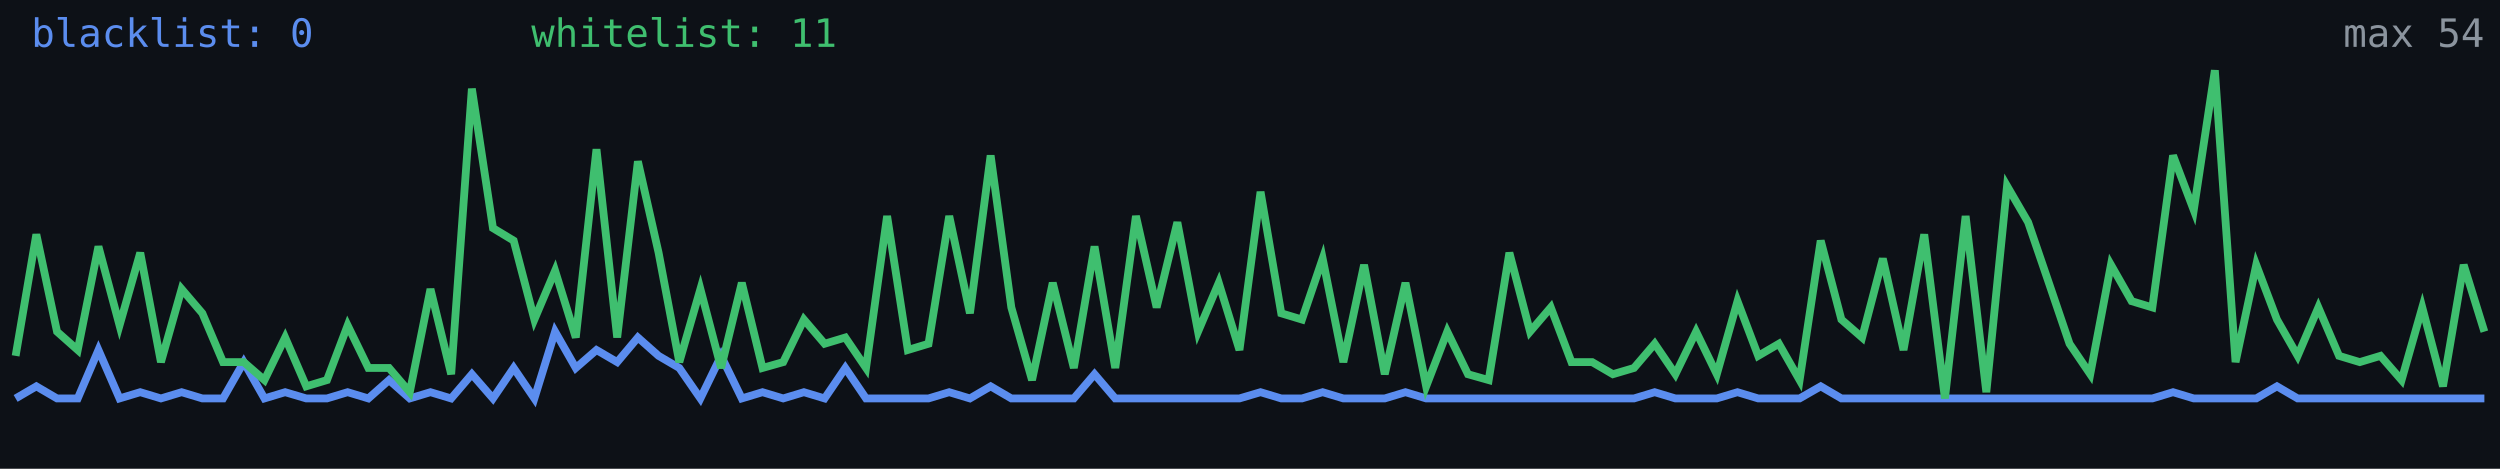
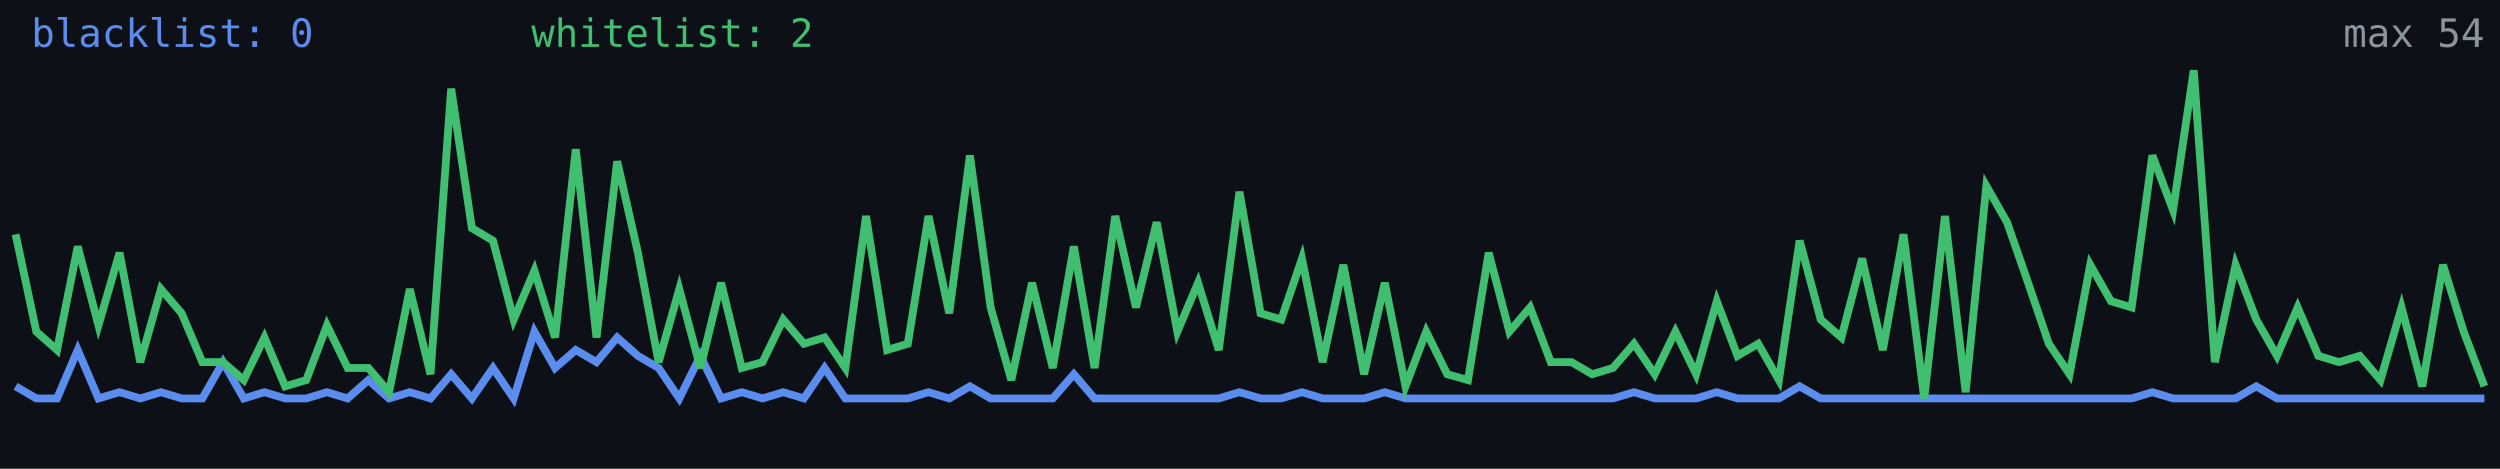
<svg xmlns="http://www.w3.org/2000/svg" width="640" height="120" viewBox="0 0 640 120" role="img" aria-label="Alive configs trend">
  <rect width="640" height="120" fill="#0d1117" />
-   <polyline fill="none" stroke="#5b8def" stroke-width="2" points="4.0,102.0 9.3,98.9 14.6,102.0 19.9,102.0 25.2,89.6 30.6,102.0 35.9,100.4 41.2,102.0 46.5,100.4 51.8,102.0 57.1,102.0 62.4,92.7 67.7,102.0 73.0,100.4 78.4,102.0 83.7,102.0 89.0,100.4 94.3,102.0 99.6,97.3 104.9,102.0 110.2,100.4 115.5,102.0 120.8,95.8 126.2,102.0 131.5,94.2 136.8,102.0 142.1,84.9 147.4,94.2 152.7,89.6 158.0,92.7 163.3,86.4 168.6,91.1 173.9,94.2 179.3,102.0 184.6,91.1 189.9,102.0 195.2,100.4 200.5,102.0 205.8,100.4 211.1,102.0 216.4,94.2 221.7,102.0 227.1,102.0 232.4,102.0 237.7,102.0 243.0,100.4 248.3,102.0 253.6,98.9 258.9,102.0 264.2,102.0 269.5,102.0 274.9,102.0 280.2,95.8 285.5,102.0 290.8,102.0 296.1,102.0 301.4,102.0 306.7,102.0 312.0,102.0 317.3,102.0 322.7,100.4 328.0,102.0 333.3,102.0 338.6,100.4 343.9,102.0 349.2,102.0 354.5,102.0 359.8,100.4 365.1,102.0 370.5,102.0 375.8,102.0 381.1,102.0 386.4,102.0 391.7,102.0 397.0,102.0 402.3,102.0 407.6,102.0 412.9,102.0 418.3,102.0 423.6,100.4 428.9,102.0 434.2,102.0 439.5,102.0 444.8,100.4 450.1,102.0 455.4,102.0 460.7,102.0 466.1,98.9 471.4,102.0 476.7,102.0 482.0,102.0 487.3,102.0 492.6,102.0 497.9,102.0 503.2,102.0 508.5,102.0 513.8,102.0 519.2,102.0 524.5,102.0 529.8,102.0 535.1,102.0 540.4,102.0 545.7,102.0 551.0,102.0 556.3,100.4 561.6,102.0 567.0,102.0 572.3,102.0 577.6,102.0 582.9,98.9 588.2,102.0 593.5,102.0 598.8,102.0 604.1,102.0 609.4,102.0 614.8,102.0 620.1,102.0 625.4,102.0 630.7,102.0 636.0,102.0" />
-   <polyline fill="none" stroke="#3fbf6f" stroke-width="2" points="4.0,91.1 9.3,60.0 14.6,84.9 19.9,89.6 25.2,63.1 30.6,83.3 35.9,64.7 41.2,92.7 46.5,74.0 51.8,80.2 57.1,92.7 62.4,92.7 67.7,97.3 73.0,86.4 78.4,98.9 83.7,97.3 89.0,83.3 94.3,94.2 99.6,94.2 104.9,100.4 110.2,74.0 115.5,95.8 120.8,22.7 126.2,58.4 131.5,61.6 136.8,81.8 142.1,69.3 147.4,86.4 152.7,38.2 158.0,86.4 163.3,41.3 168.6,64.7 173.9,92.7 179.3,74.0 184.6,94.2 189.9,72.4 195.2,94.2 200.5,92.7 205.8,81.8 211.1,88.0 216.4,86.4 221.7,94.2 227.1,55.3 232.4,89.6 237.7,88.0 243.0,55.3 248.3,80.2 253.6,39.8 258.9,78.7 264.2,97.3 269.5,72.4 274.9,94.2 280.2,63.1 285.5,94.2 290.8,55.3 296.1,78.7 301.4,56.9 306.7,84.9 312.0,72.4 317.3,89.6 322.7,49.1 328.0,80.2 333.3,81.8 338.6,66.2 343.9,92.7 349.2,67.8 354.5,95.8 359.8,72.4 365.1,98.9 370.5,84.9 375.8,95.8 381.1,97.3 386.4,64.7 391.7,84.9 397.0,78.7 402.3,92.7 407.6,92.7 412.9,95.8 418.3,94.2 423.6,88.0 428.9,95.8 434.2,84.9 439.5,95.8 444.8,77.1 450.1,91.1 455.4,88.0 460.7,97.3 466.1,61.6 471.4,81.8 476.7,86.4 482.0,66.2 487.3,89.6 492.6,60.0 497.9,102.0 503.2,55.3 508.5,100.4 513.8,47.6 519.2,56.9 524.5,72.4 529.8,88.0 535.1,95.8 540.4,67.8 545.7,77.1 551.0,78.7 556.3,39.8 561.6,53.8 567.0,18.0 572.3,92.7 577.6,67.8 582.9,81.8 588.2,91.1 593.5,78.7 598.8,91.1 604.1,92.7 609.4,91.1 614.8,97.3 620.1,78.7 625.4,98.9 630.7,67.8 636.0,84.9" />
+   <polyline fill="none" stroke="#5b8def" stroke-width="2" points="4.0,98.9 9.3,102.0 14.6,102.0 19.9,89.6 25.2,102.0 30.6,100.4 35.9,102.0 41.2,100.4 46.5,102.0 51.8,102.0 57.1,92.7 62.4,102.0 67.7,100.4 73.0,102.0 78.4,102.0 83.7,100.4 89.0,102.0 94.3,97.3 99.6,102.0 104.9,100.4 110.2,102.0 115.5,95.8 120.8,102.0 126.2,94.2 131.5,102.0 136.8,84.9 142.1,94.2 147.4,89.6 152.7,92.7 158.0,86.4 163.3,91.1 168.6,94.2 173.9,102.0 179.3,91.1 184.6,102.0 189.9,100.4 195.2,102.0 200.5,100.4 205.8,102.0 211.1,94.2 216.4,102.0 221.7,102.0 227.1,102.0 232.4,102.0 237.7,100.4 243.0,102.0 248.3,98.9 253.6,102.0 258.9,102.0 264.2,102.0 269.5,102.0 274.9,95.8 280.2,102.0 285.5,102.0 290.8,102.0 296.1,102.0 301.4,102.0 306.7,102.0 312.0,102.0 317.3,100.4 322.7,102.0 328.0,102.0 333.3,100.4 338.6,102.0 343.9,102.0 349.2,102.0 354.5,100.4 359.8,102.0 365.1,102.0 370.5,102.0 375.8,102.0 381.1,102.0 386.4,102.0 391.7,102.0 397.0,102.0 402.3,102.0 407.6,102.0 412.9,102.0 418.3,100.4 423.6,102.0 428.9,102.0 434.2,102.0 439.5,100.4 444.8,102.0 450.1,102.0 455.4,102.0 460.7,98.9 466.1,102.0 471.4,102.0 476.7,102.0 482.0,102.0 487.3,102.0 492.6,102.0 497.9,102.0 503.2,102.0 508.5,102.0 513.8,102.0 519.2,102.0 524.5,102.0 529.8,102.0 535.1,102.0 540.4,102.0 545.7,102.0 551.0,100.4 556.3,102.0 561.6,102.0 567.0,102.0 572.3,102.0 577.6,98.9 582.9,102.0 588.2,102.0 593.5,102.0 598.8,102.0 604.1,102.0 609.4,102.0 614.8,102.0 620.1,102.0 625.4,102.0 630.7,102.0 636.0,102.0" />
+   <polyline fill="none" stroke="#3fbf6f" stroke-width="2" points="4.0,60.0 9.3,84.9 14.6,89.6 19.9,63.1 25.2,83.3 30.6,64.7 35.9,92.7 41.2,74.0 46.5,80.2 51.8,92.7 57.1,92.7 62.4,97.3 67.7,86.4 73.0,98.9 78.4,97.3 83.7,83.3 89.0,94.2 94.3,94.2 99.6,100.4 104.9,74.0 110.2,95.8 115.5,22.7 120.8,58.4 126.2,61.6 131.5,81.8 136.8,69.3 142.1,86.4 147.4,38.2 152.7,86.4 158.0,41.3 163.3,64.7 168.6,92.7 173.9,74.0 179.3,94.2 184.6,72.4 189.9,94.2 195.2,92.7 200.5,81.8 205.8,88.0 211.1,86.4 216.4,94.2 221.7,55.3 227.1,89.6 232.4,88.0 237.7,55.3 243.0,80.2 248.3,39.8 253.6,78.7 258.9,97.3 264.2,72.4 269.5,94.2 274.9,63.1 280.2,94.2 285.5,55.3 290.8,78.7 296.1,56.9 301.4,84.9 306.7,72.4 312.0,89.6 317.3,49.1 322.7,80.2 328.0,81.8 333.3,66.2 338.6,92.7 343.9,67.8 349.2,95.8 354.5,72.4 359.8,98.9 365.1,84.9 370.5,95.8 375.8,97.3 381.1,64.7 386.4,84.9 391.7,78.7 397.0,92.7 402.3,92.7 407.6,95.8 412.9,94.2 418.3,88.0 423.6,95.8 428.9,84.9 434.2,95.8 439.5,77.1 444.8,91.1 450.1,88.0 455.4,97.3 460.7,61.6 466.1,81.8 471.4,86.4 476.7,66.2 482.0,89.6 487.3,60.0 492.6,102.0 497.9,55.3 503.2,100.4 508.5,47.6 513.8,56.9 519.2,72.4 524.5,88.0 529.8,95.8 535.1,67.8 540.4,77.1 545.7,78.7 551.0,39.8 556.3,53.8 561.6,18.0 567.0,92.7 572.3,67.8 577.6,81.8 582.9,91.1 588.2,78.7 593.5,91.1 598.8,92.7 604.1,91.1 609.4,97.3 614.8,78.7 620.1,98.9 625.4,67.8 630.7,84.9 636.0,98.9" />
  <text x="8" y="12" fill="#5b8def" font-size="10" font-family="monospace">blacklist: 0</text>
-   <text x="136" y="12" fill="#3fbf6f" font-size="10" font-family="monospace">whitelist: 11</text>
+   <text x="136" y="12" fill="#3fbf6f" font-size="10" font-family="monospace">whitelist: 2</text>
  <text x="636" y="12" fill="#8b949e" font-size="10" text-anchor="end" font-family="monospace">max 54</text>
</svg>
